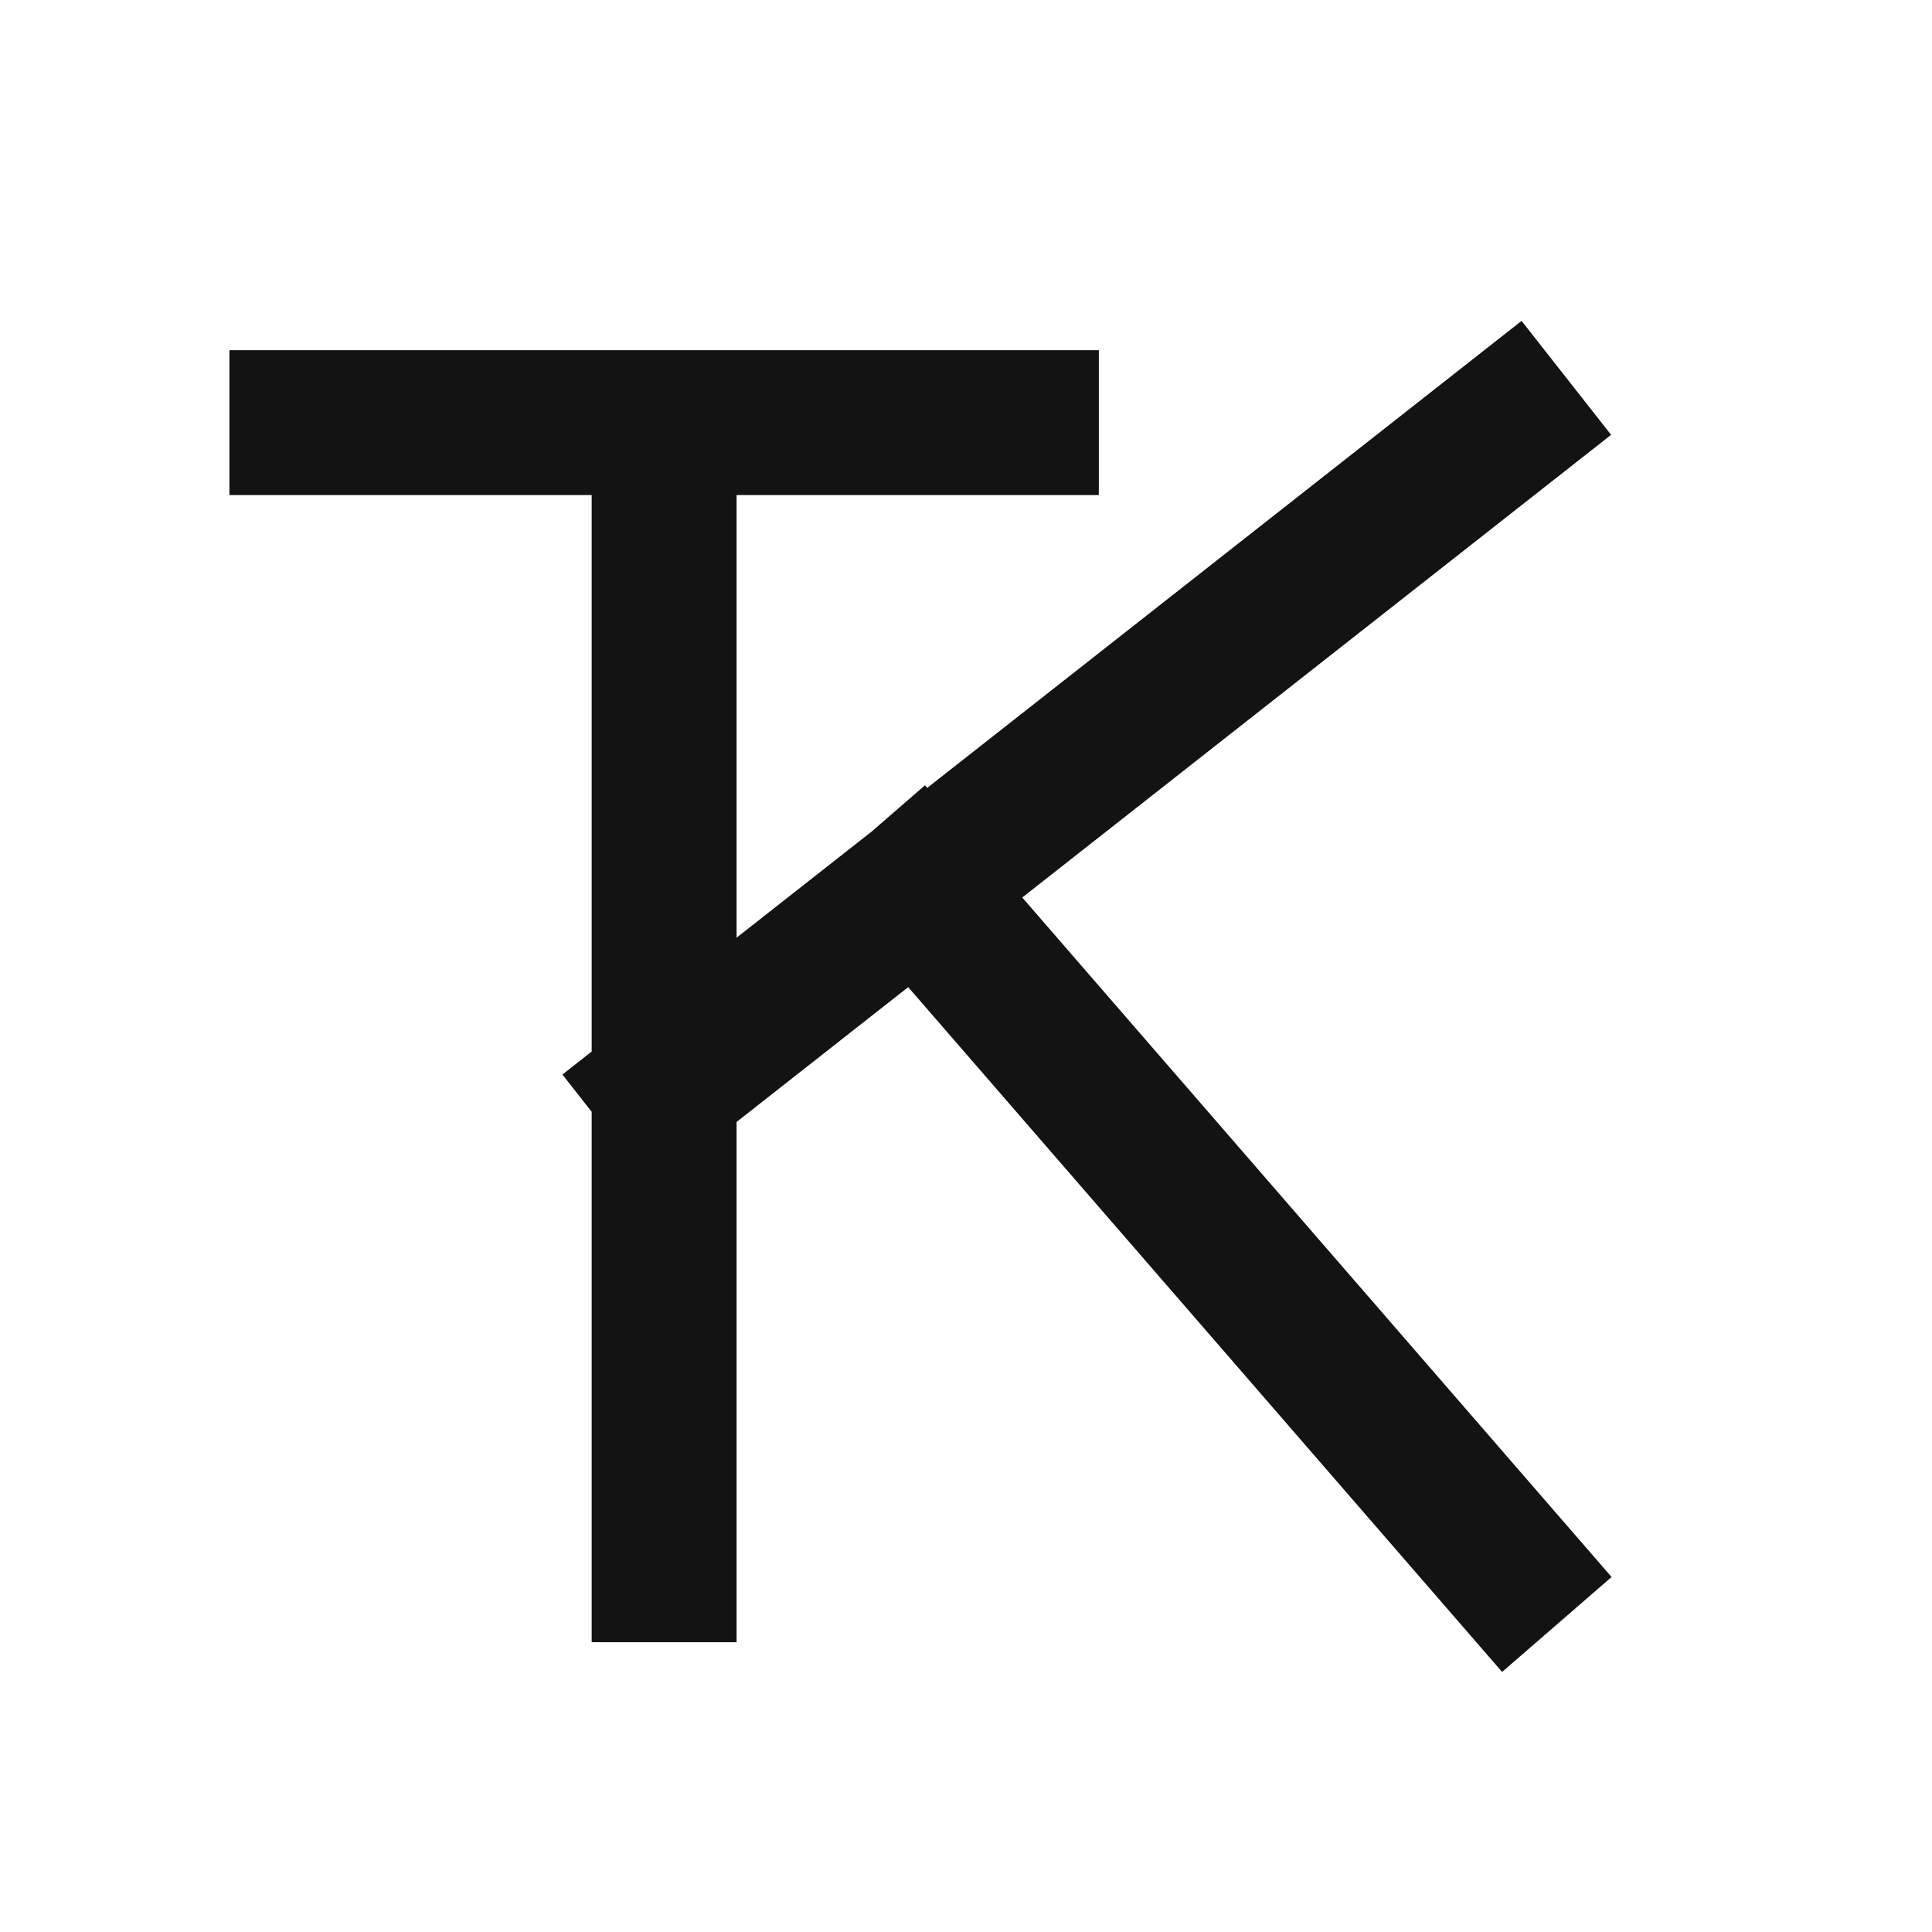
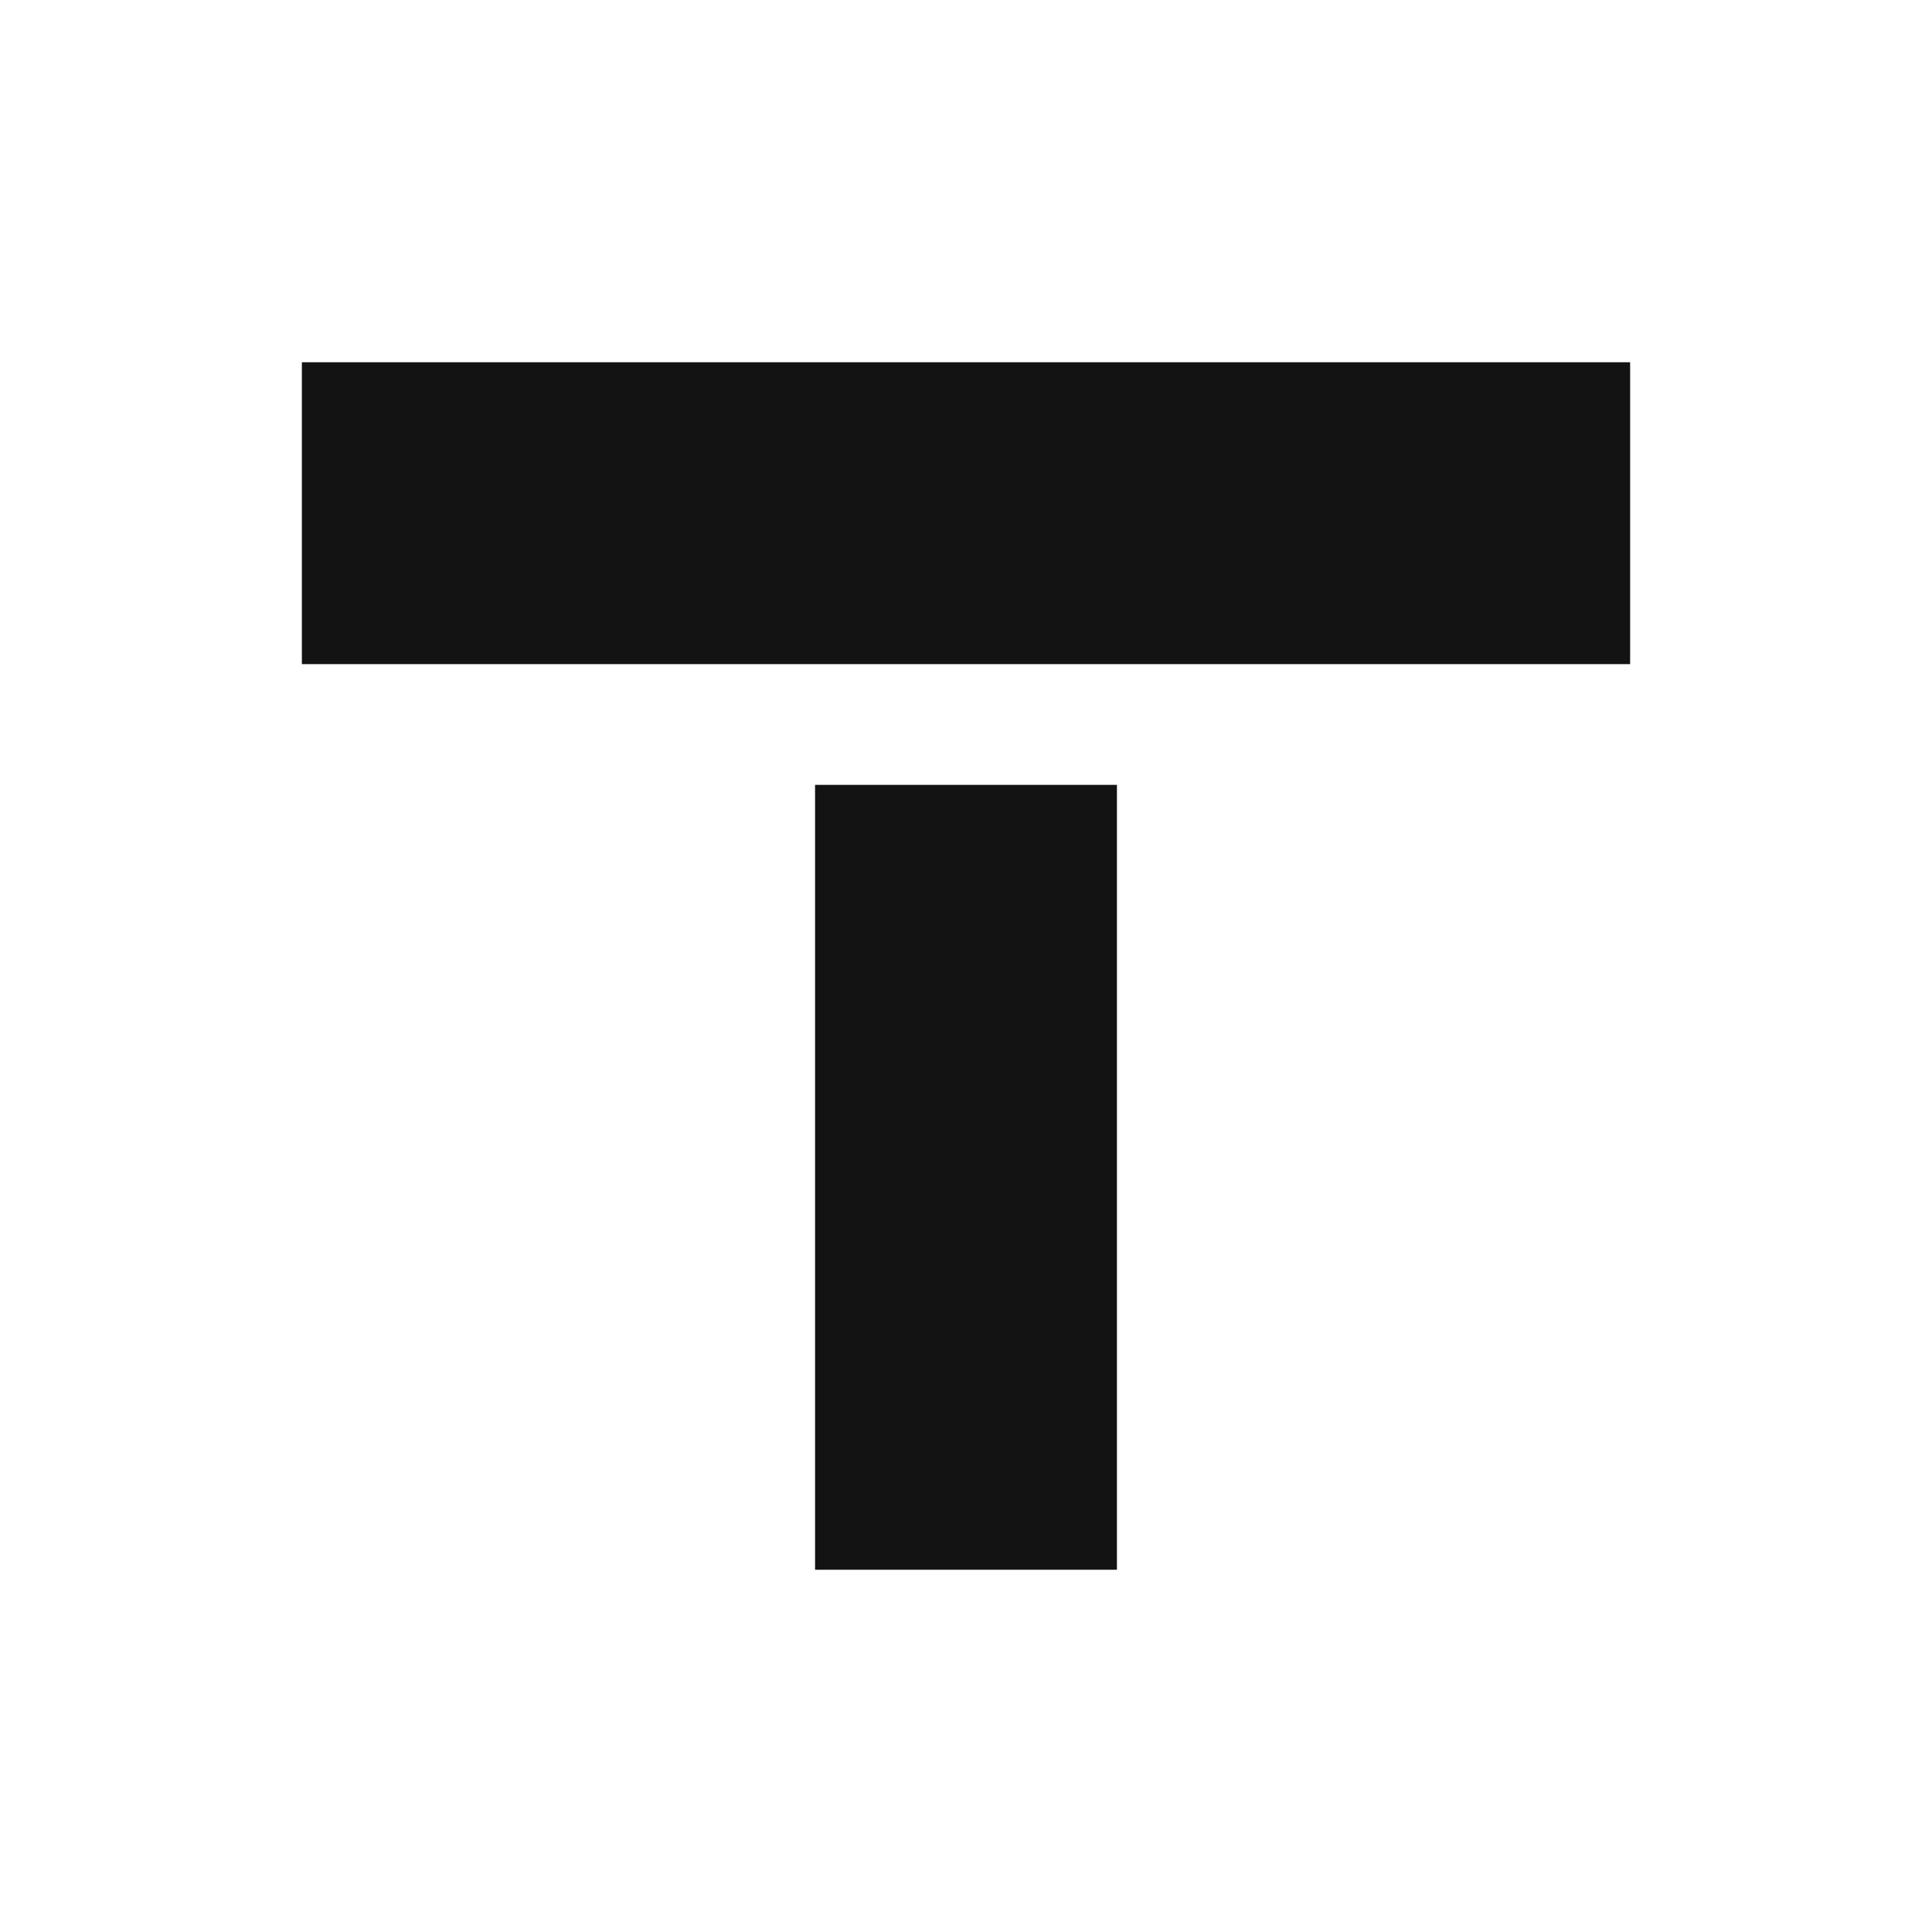
<svg xmlns="http://www.w3.org/2000/svg" viewBox="0 0 32 32">
-   <path d="M5 7h12M11 7v19M11 18 25 7M15.2 14.7 25 26" fill="none" stroke="#131313" stroke-width="2.4" stroke-linecap="square" />
+   <g fill="#131313">
+     <rect x="5" y="6" width="22" height="5" />
+     <rect x="13.5" y="13" width="5" height="13" />
+   </g>
</svg>
